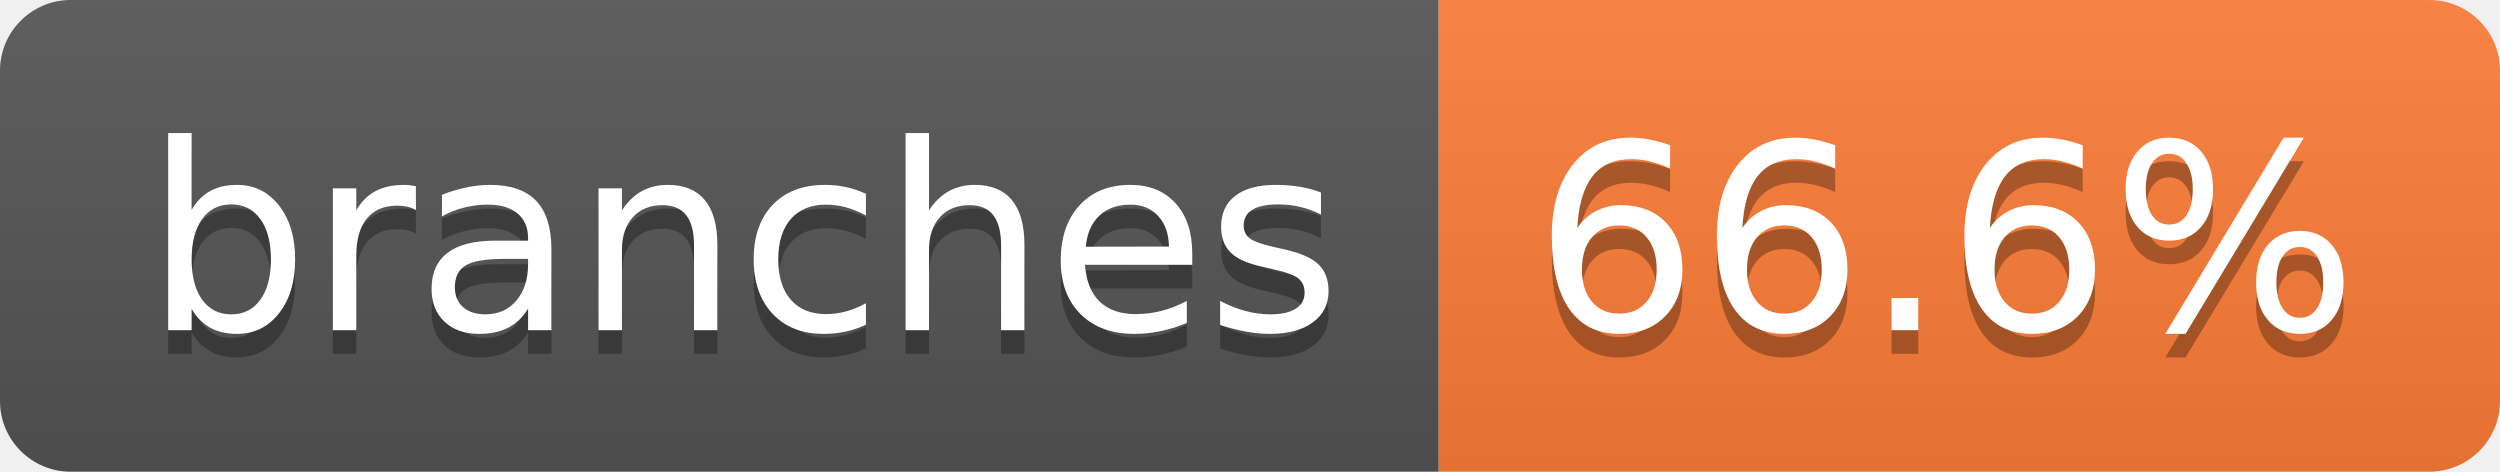
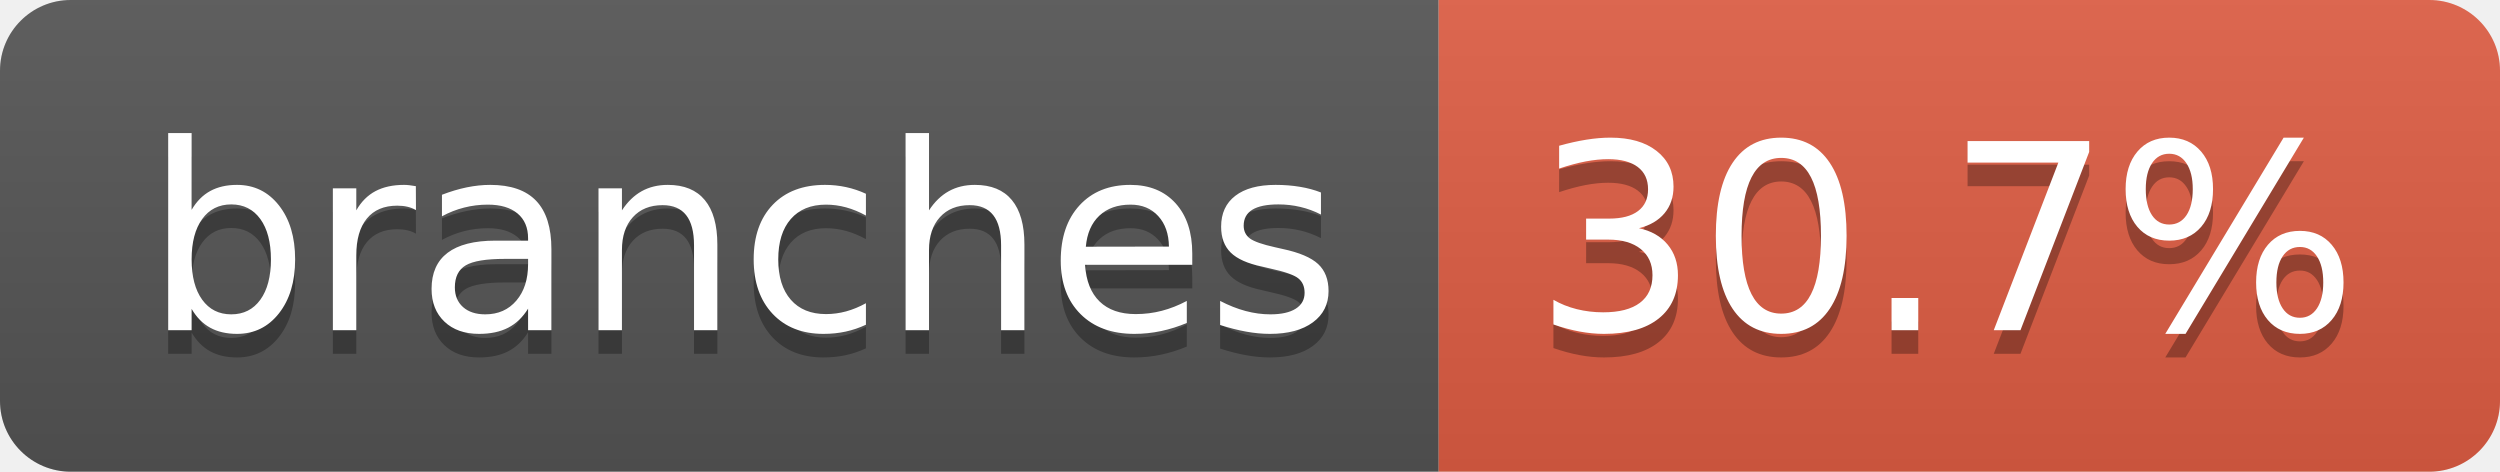
- <svg xmlns="http://www.w3.org/2000/svg" width="106" height="20" role="img" aria-label="branches: 66.6%">
+ <svg xmlns="http://www.w3.org/2000/svg" width="106" height="20" role="img" aria-label="branches: 30.7%">
  <linearGradient id="s" x2="0" y2="100%">
    <stop offset="0" stop-color="#bbb" stop-opacity=".1" />
    <stop offset="1" stop-opacity=".1" />
  </linearGradient>
  <clipPath id="r">
    <rect width="106" height="20" rx="3" fill="#fff" />
  </clipPath>
  <g clip-path="url(#r)">
    <rect width="61" height="20" fill="#555" />
-     <rect x="61" width="45" height="20" fill="#fe7d37" />
+     <rect x="61" width="45" height="20" fill="#e05d44" />
    <rect width="106" height="20" fill="url(#s)" />
  </g>
  <g fill="#fff" text-anchor="middle" font-family="Verdana,Geneva,DejaVu Sans,sans-serif" text-rendering="geometricPrecision" font-size="110">
    <text aria-hidden="true" x="315" y="150" fill="#010101" fill-opacity=".3" transform="scale(.1)" textLength="507">branches</text>
    <text x="315" y="140" transform="scale(.1)" fill="#fff" textLength="507">branches</text>
-     <text aria-hidden="true" x="825" y="150" fill="#010101" fill-opacity=".3" transform="scale(.1)" textLength="350">66.6%</text>
-     <text x="825" y="140" transform="scale(.1)" fill="#fff" textLength="350">66.6%</text>
+     <text aria-hidden="true" x="825" y="150" fill="#010101" fill-opacity=".3" transform="scale(.1)" textLength="350">30.7%</text>
+     <text x="825" y="140" transform="scale(.1)" fill="#fff" textLength="350">30.7%</text>
  </g>
</svg>
